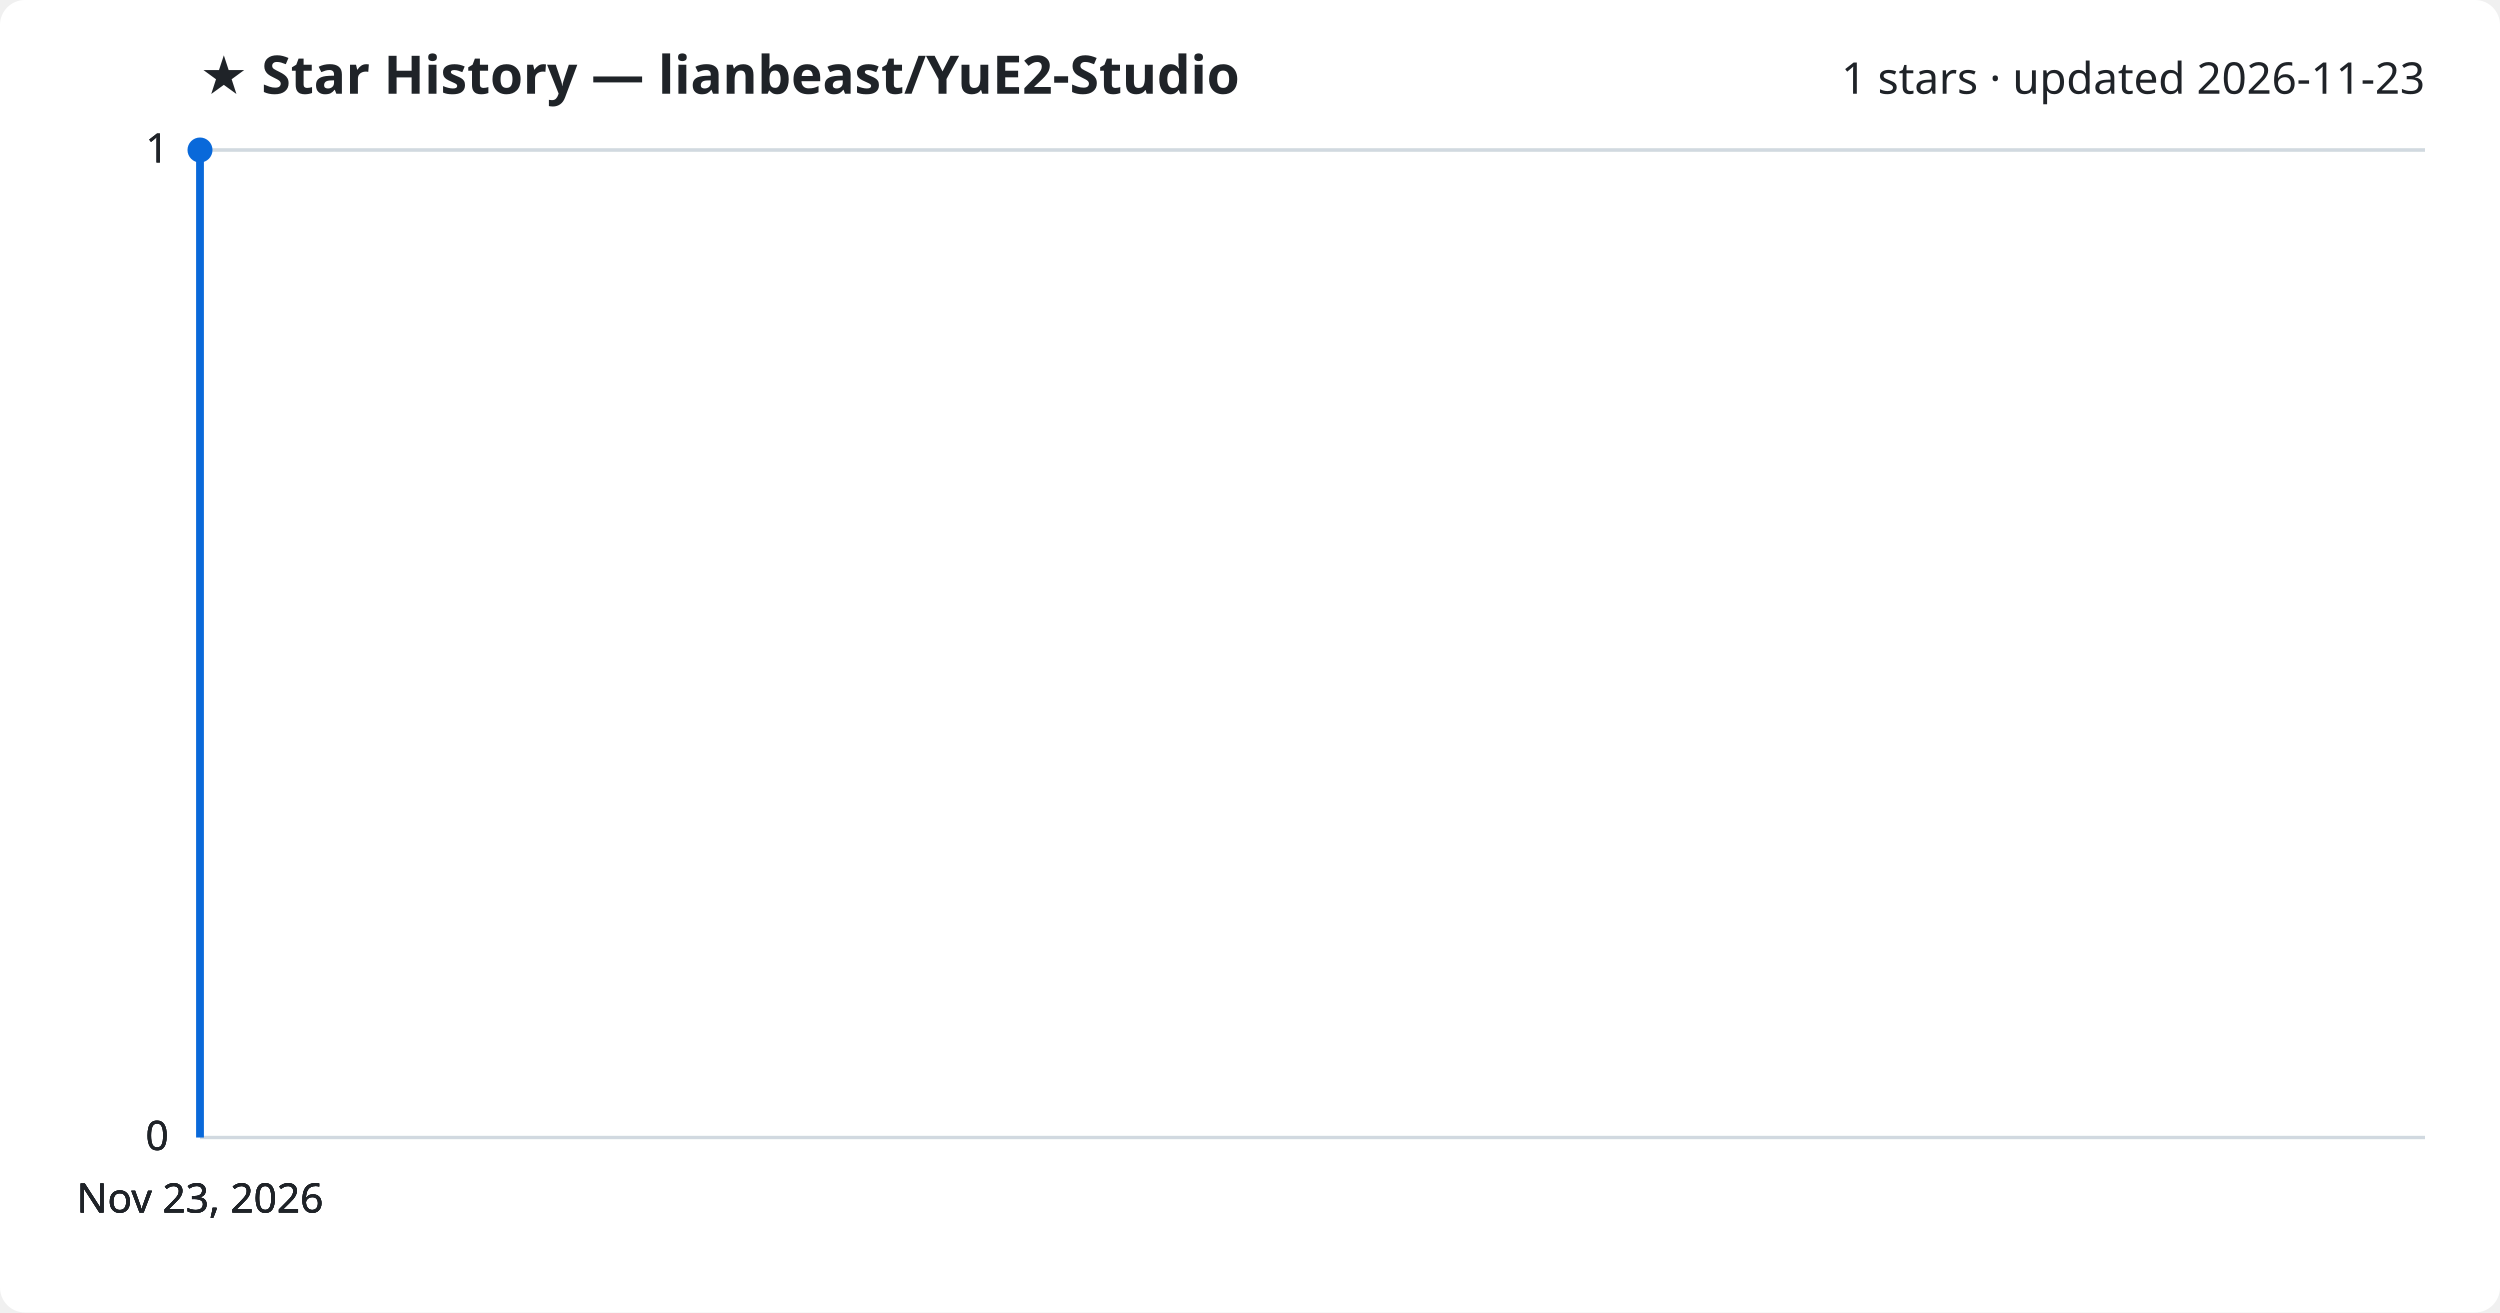
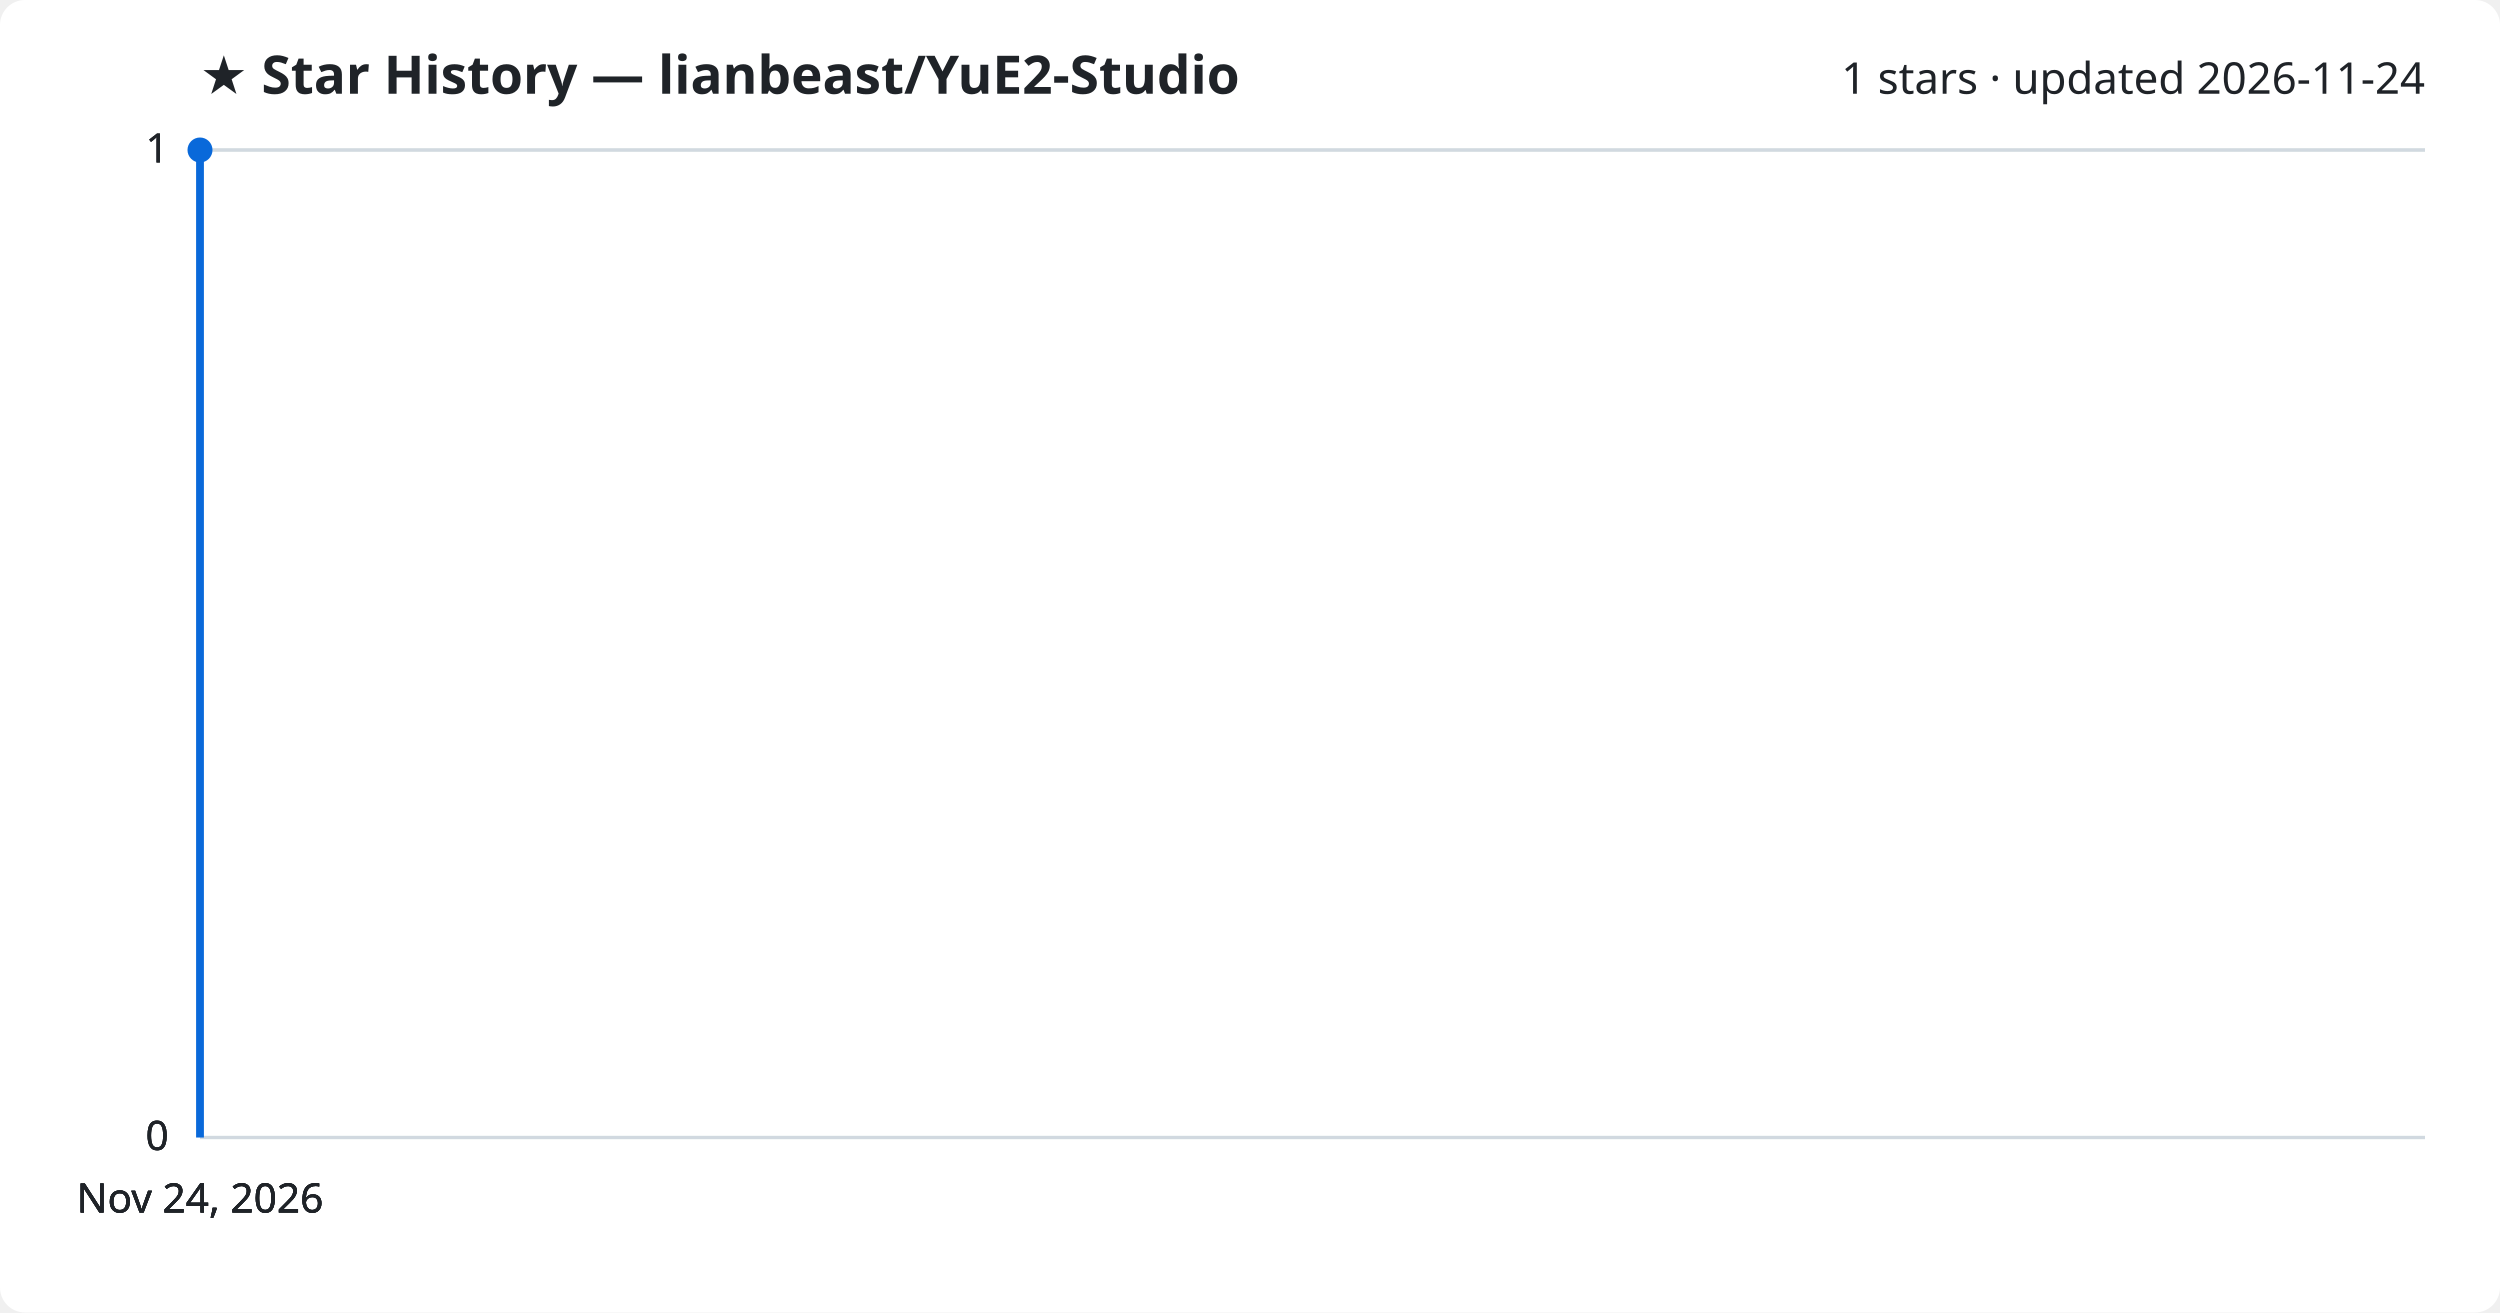
<svg xmlns="http://www.w3.org/2000/svg" viewBox="0 0 800 420" font-family="Segoe UI, sans-serif">
  <rect width="800" height="420" fill="#ffffff" rx="8" />
  <text x="64" y="30" fill="#1f2328" font-size="17" font-weight="700">★ Star History — lianbeast/YuE2-Studio</text>
-   <text x="776" y="30" fill="#1f2328" font-size="14" text-anchor="end">1 stars · updated 2026-11-23</text>
+   <text x="776" y="30" fill="#1f2328" font-size="14" text-anchor="end">1 stars · updated 2026-11-24</text>
  <line x1="64" y1="364.0" x2="776" y2="364.0" stroke="#d1d9e0" stroke-width="1" />
  <text x="54" y="368.0" fill="#1f2328" font-size="13" text-anchor="end">0</text>
  <line x1="64" y1="364.0" x2="776" y2="364.0" stroke="#d1d9e0" stroke-width="1" />
  <text x="54" y="368.0" fill="#1f2328" font-size="13" text-anchor="end">0</text>
  <line x1="64" y1="364.0" x2="776" y2="364.0" stroke="#d1d9e0" stroke-width="1" />
  <text x="54" y="368.0" fill="#1f2328" font-size="13" text-anchor="end">0</text>
  <line x1="64" y1="48.0" x2="776" y2="48.0" stroke="#d1d9e0" stroke-width="1" />
  <text x="54" y="52.0" fill="#1f2328" font-size="13" text-anchor="end">1</text>
  <line x1="64" y1="48.0" x2="776" y2="48.0" stroke="#d1d9e0" stroke-width="1" />
  <text x="54" y="52.0" fill="#1f2328" font-size="13" text-anchor="end">1</text>
  <path d="M64.0,364.0 L64.0,48.0 L64.0,48.0" fill="none" stroke="#0969da" stroke-width="2.5" stroke-linejoin="round" />
  <circle cx="64.0" cy="48.0" r="4" fill="#0969da" />
-   <text x="64.0" y="388" fill="#1f2328" font-size="13" text-anchor="middle">Nov 23, 2026</text>
-   <text x="64.0" y="388" fill="#1f2328" font-size="13" text-anchor="middle">Nov 23, 2026</text>
-   <text x="64.0" y="388" fill="#1f2328" font-size="13" text-anchor="middle">Nov 23, 2026</text>
-   <text x="64.0" y="388" fill="#1f2328" font-size="13" text-anchor="middle">Nov 23, 2026</text>
+   <text x="64.0" y="388" fill="#1f2328" font-size="13" text-anchor="middle">Nov 24, 2026</text>
+   <text x="64.0" y="388" fill="#1f2328" font-size="13" text-anchor="middle">Nov 24, 2026</text>
+   <text x="64.0" y="388" fill="#1f2328" font-size="13" text-anchor="middle">Nov 24, 2026</text>
+   <text x="64.0" y="388" fill="#1f2328" font-size="13" text-anchor="middle">Nov 24, 2026</text>
</svg>
